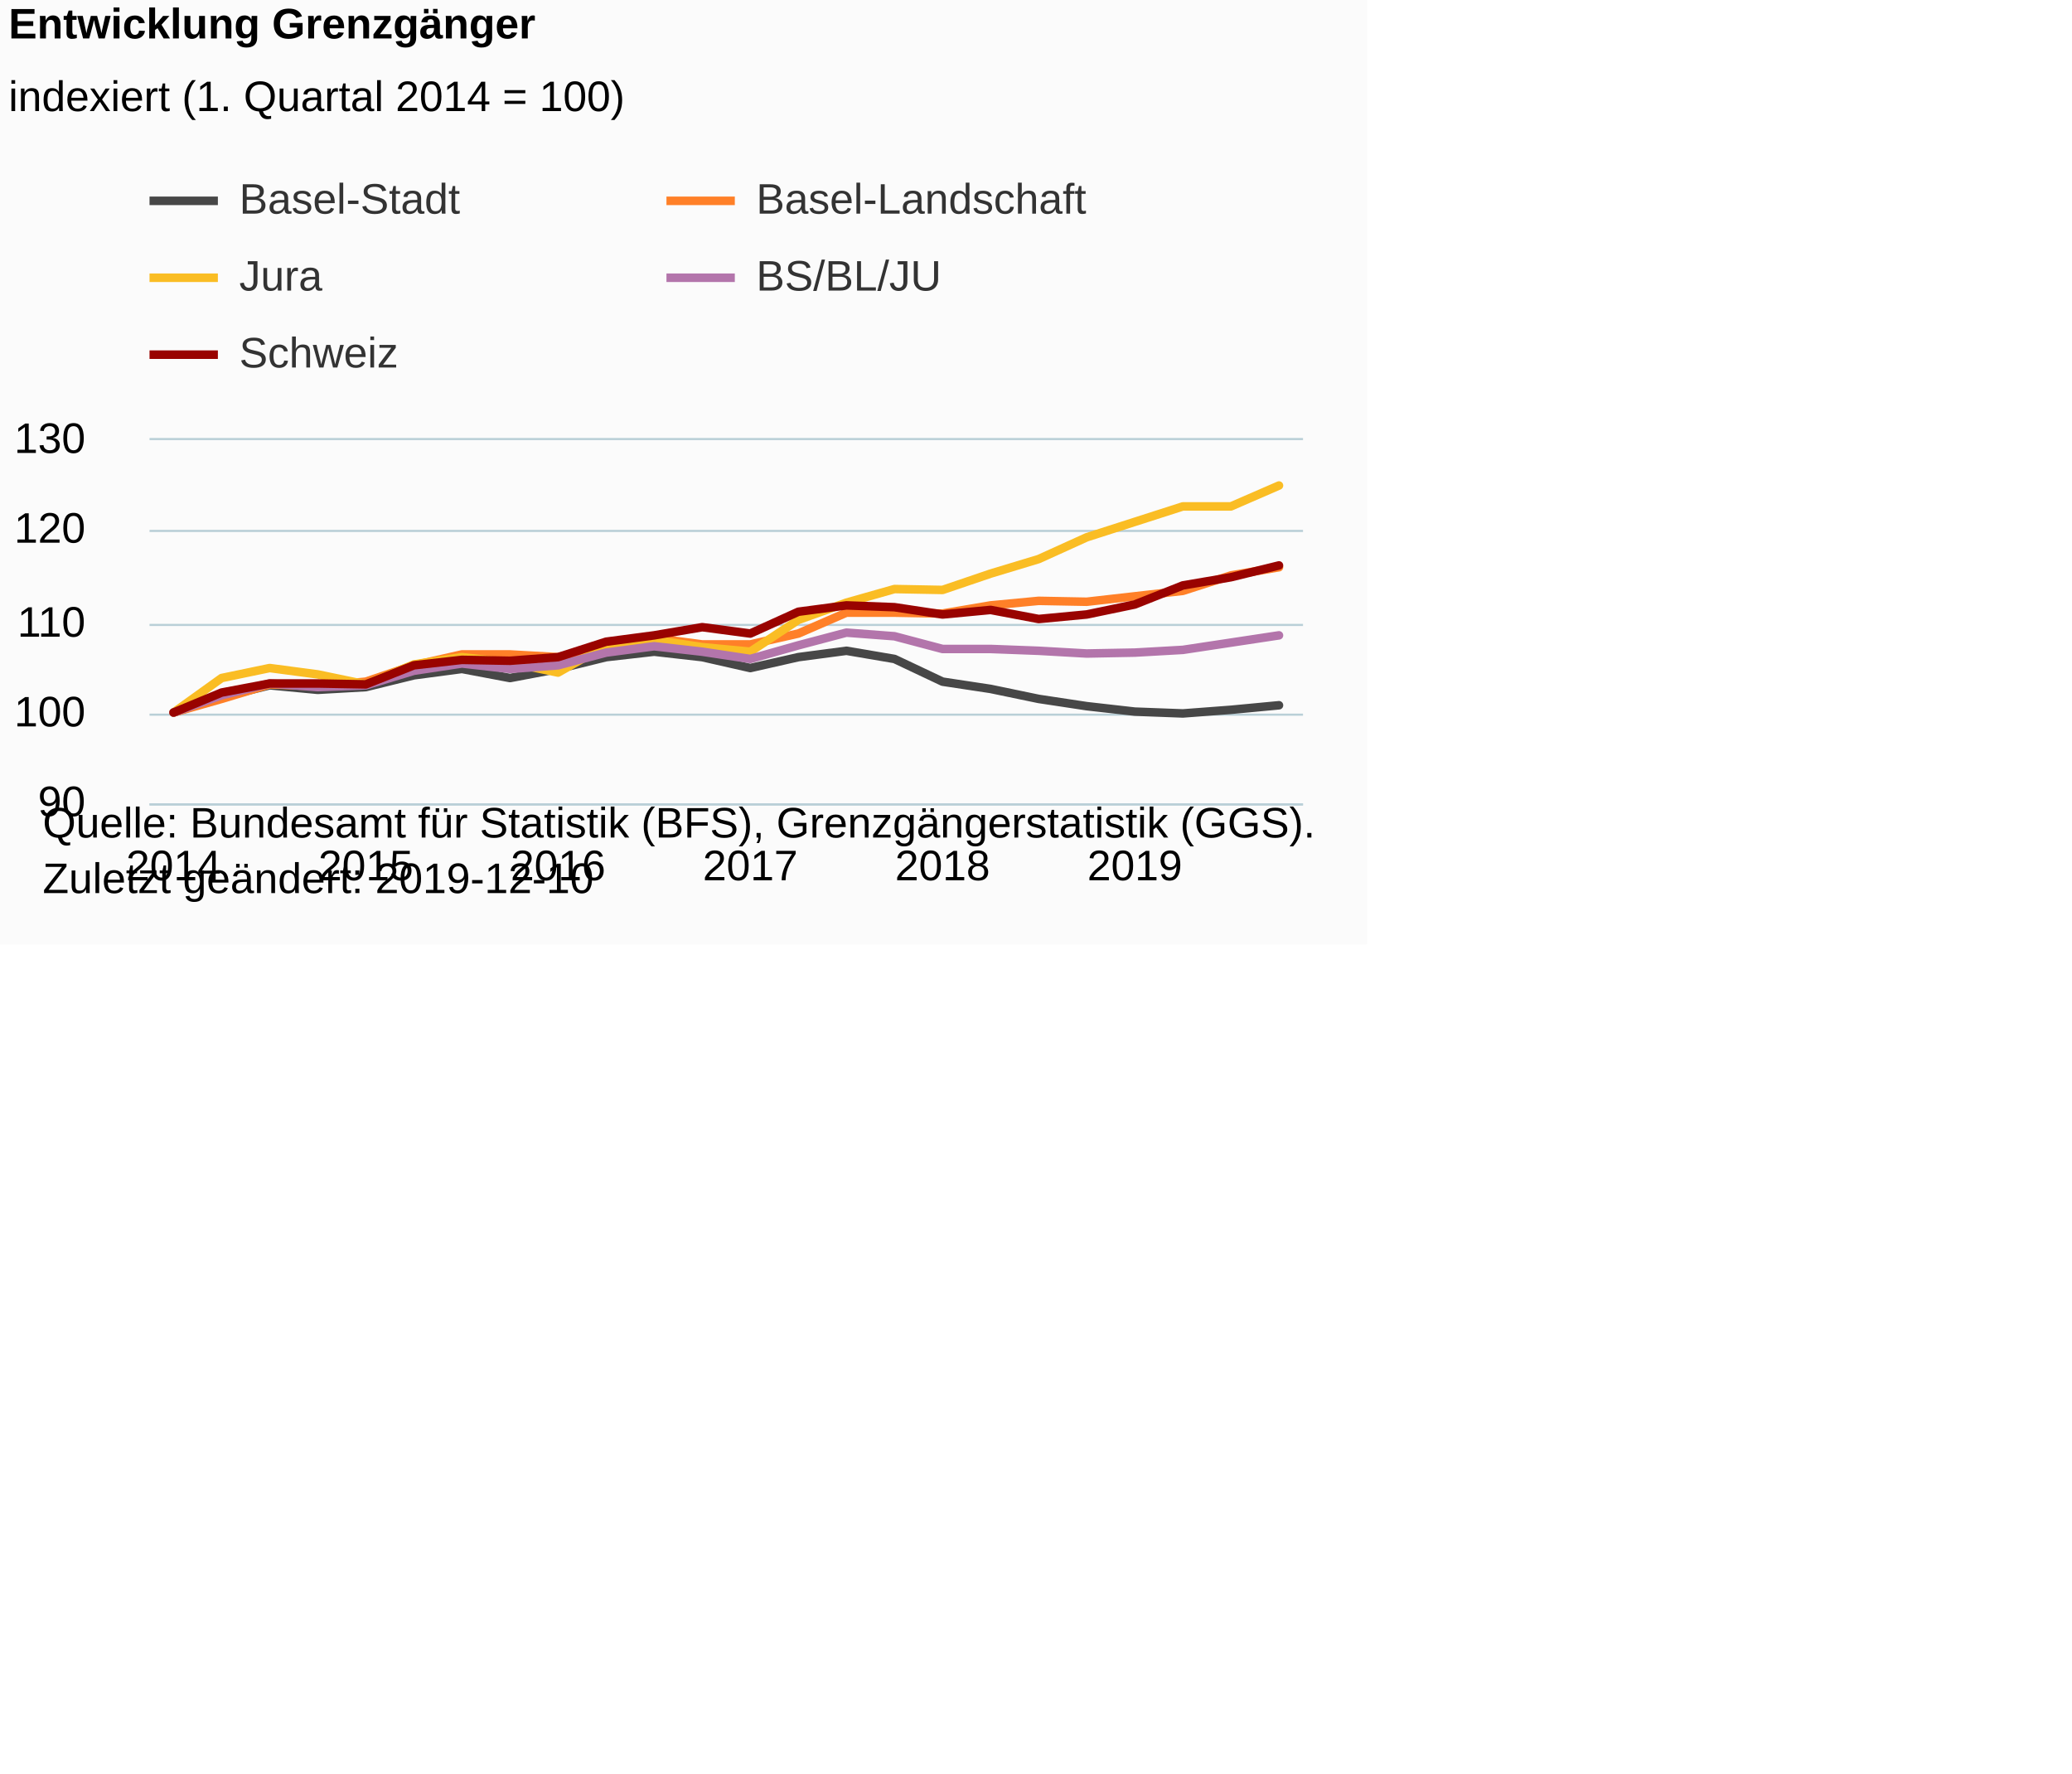
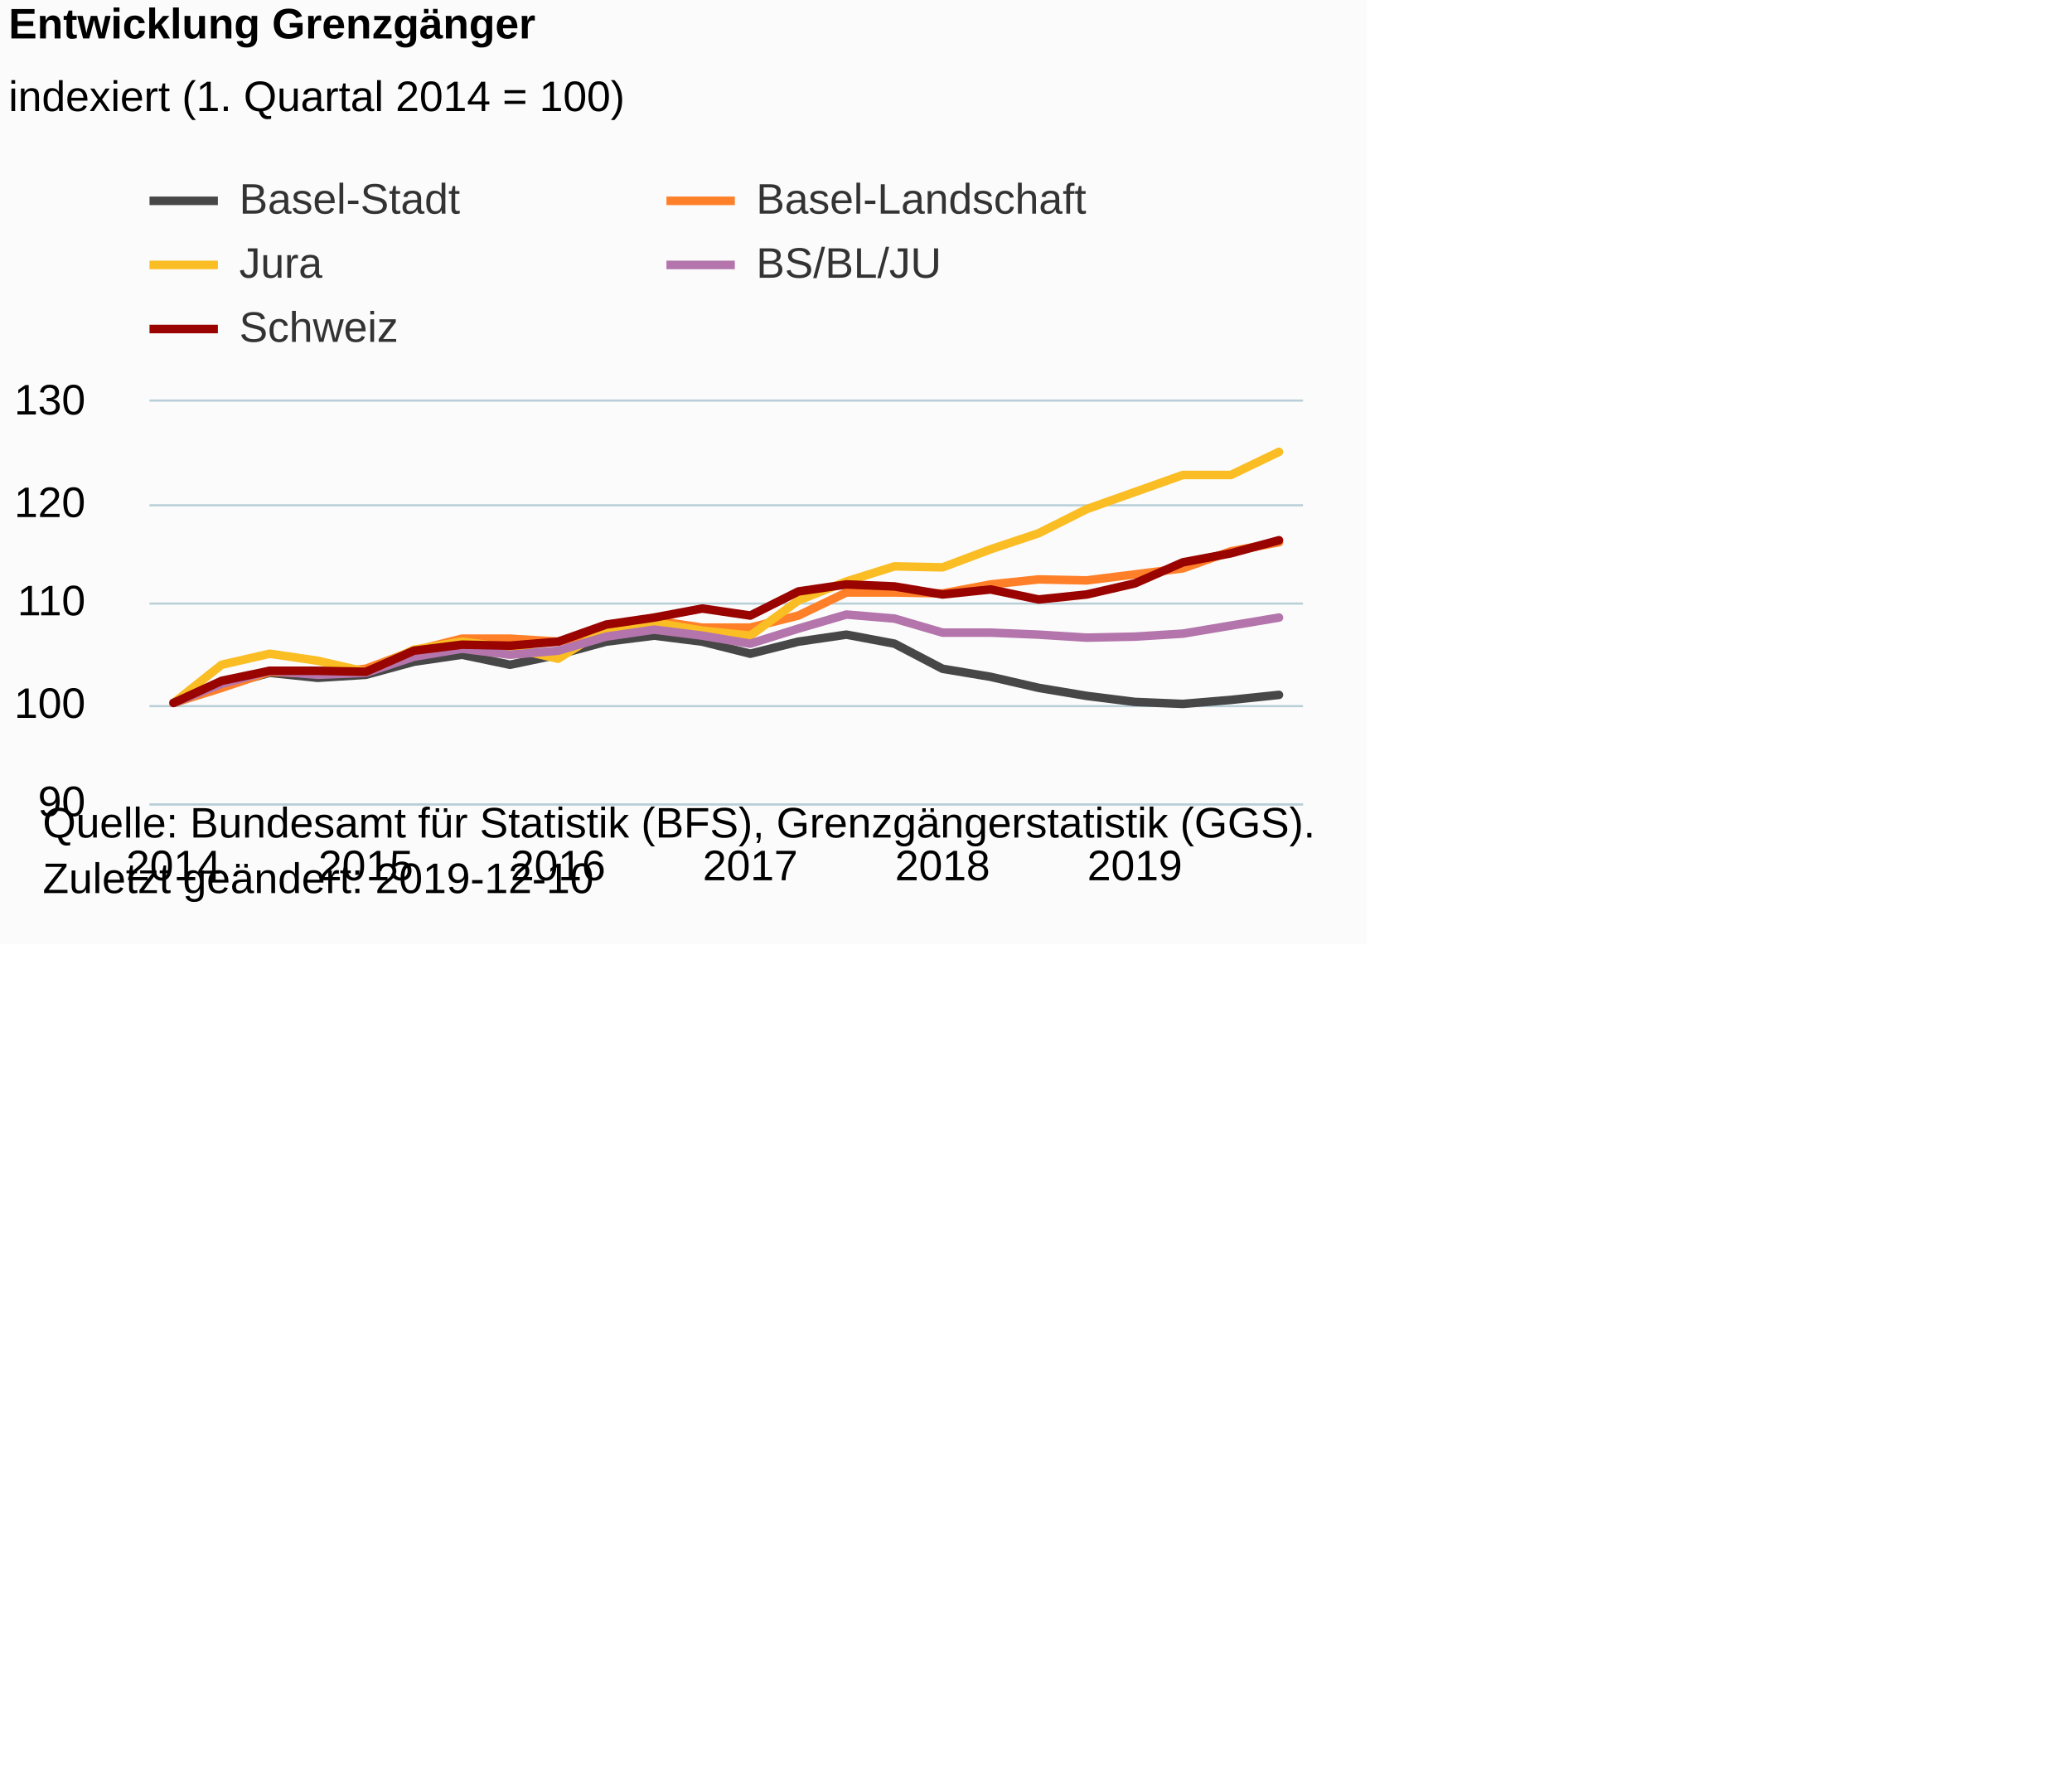
<svg xmlns="http://www.w3.org/2000/svg" version="1.1" class="highcharts-root" style="font-family:Arial;font-size:12px;" viewBox="0 0 485 415">
  <defs>
-     <clipPath id="highcharts-2or686k-6">
-       <rect x="0" y="0" width="270" height="85" fill="none" />
+     <clipPath id="highcharts-pr0sj02-6">
+       <rect x="0" y="0" width="270" height="94" fill="none" />
    </clipPath>
-     <clipPath id="highcharts-2or686k-7">
-       <rect x="0" y="0" width="270" height="85" fill="none" />
+     <clipPath id="highcharts-pr0sj02-7">
+       <rect x="0" y="0" width="270" height="94" fill="none" />
    </clipPath>
  </defs>
  <rect fill="#fbfbfb" class="highcharts-background" x="0" y="0" width="320" height="221" rx="0" ry="0" />
-   <rect fill="none" class="highcharts-plot-background" x="35" y="103" width="270" height="85" />
+   <rect fill="none" class="highcharts-plot-background" x="35" y="94" width="270" height="94" />
  <g class="highcharts-pane-group" data-z-index="0" />
  <g class="highcharts-grid highcharts-xaxis-grid " data-z-index="1">
-     <path fill="none" data-z-index="1" class="highcharts-grid-line" d="M 40.5 103 L 40.5 188" opacity="1" />
-     <path fill="none" data-z-index="1" class="highcharts-grid-line" d="M 85.5 103 L 85.5 188" opacity="1" />
-     <path fill="none" data-z-index="1" class="highcharts-grid-line" d="M 130.5 103 L 130.5 188" opacity="1" />
-     <path fill="none" data-z-index="1" class="highcharts-grid-line" d="M 175.5 103 L 175.5 188" opacity="1" />
-     <path fill="none" data-z-index="1" class="highcharts-grid-line" d="M 220.5 103 L 220.5 188" opacity="1" />
-     <path fill="none" data-z-index="1" class="highcharts-grid-line" d="M 265.5 103 L 265.5 188" opacity="1" />
+     <path fill="none" data-z-index="1" class="highcharts-grid-line" d="M 40.5 94 L 40.5 188" opacity="1" />
+     <path fill="none" data-z-index="1" class="highcharts-grid-line" d="M 85.5 94 L 85.5 188" opacity="1" />
+     <path fill="none" data-z-index="1" class="highcharts-grid-line" d="M 130.5 94 L 130.5 188" opacity="1" />
+     <path fill="none" data-z-index="1" class="highcharts-grid-line" d="M 175.5 94 L 175.5 188" opacity="1" />
+     <path fill="none" data-z-index="1" class="highcharts-grid-line" d="M 220.5 94 L 220.5 188" opacity="1" />
+     <path fill="none" data-z-index="1" class="highcharts-grid-line" d="M 265.5 94 L 265.5 188" opacity="1" />
  </g>
  <g class="highcharts-grid highcharts-yaxis-grid " data-z-index="1">
    <path fill="none" stroke="#B9CFD7" stroke-width="0.5" data-z-index="1" class="highcharts-grid-line" d="M 35 188.25 L 305 188.25" opacity="1" />
-     <path fill="none" stroke="#B9CFD7" stroke-width="0.5" data-z-index="1" class="highcharts-grid-line" d="M 35 167.25 L 305 167.25" opacity="1" />
-     <path fill="none" stroke="#B9CFD7" stroke-width="0.5" data-z-index="1" class="highcharts-grid-line" d="M 35 146.25 L 305 146.25" opacity="1" />
-     <path fill="none" stroke="#B9CFD7" stroke-width="0.5" data-z-index="1" class="highcharts-grid-line" d="M 35 124.25 L 305 124.25" opacity="1" />
-     <path fill="none" stroke="#B9CFD7" stroke-width="0.5" data-z-index="1" class="highcharts-grid-line" d="M 35 102.75 L 305 102.75" opacity="1" />
+     <path fill="none" stroke="#B9CFD7" stroke-width="0.5" data-z-index="1" class="highcharts-grid-line" d="M 35 165.25 L 305 165.25" opacity="1" />
+     <path fill="none" stroke="#B9CFD7" stroke-width="0.5" data-z-index="1" class="highcharts-grid-line" d="M 35 141.25 L 305 141.25" opacity="1" />
+     <path fill="none" stroke="#B9CFD7" stroke-width="0.5" data-z-index="1" class="highcharts-grid-line" d="M 35 118.25 L 305 118.25" opacity="1" />
+     <path fill="none" stroke="#B9CFD7" stroke-width="0.5" data-z-index="1" class="highcharts-grid-line" d="M 35 93.75 L 305 93.75" opacity="1" />
  </g>
-   <rect fill="none" class="highcharts-plot-border" data-z-index="1" x="35" y="103" width="270" height="85" />
+   <rect fill="none" class="highcharts-plot-border" data-z-index="1" x="35" y="94" width="270" height="94" />
  <g class="highcharts-axis highcharts-xaxis " data-z-index="2">
    <path fill="none" class="highcharts-axis-line" stroke="#B9CFD7" stroke-width="0.5" data-z-index="7" d="M 35 188.25 L 305 188.25" />
  </g>
  <g class="highcharts-axis highcharts-yaxis " data-z-index="2">
-     <path fill="none" class="highcharts-axis-line" data-z-index="7" d="M 35 103 L 35 188" />
+     <path fill="none" class="highcharts-axis-line" data-z-index="7" d="M 35 94 L 35 188" />
  </g>
  <g class="highcharts-series-group" data-z-index="3">
-     <g data-z-index="0.1" class="highcharts-series highcharts-series-0 highcharts-line-series " transform="translate(35,103) scale(1 1)" clip-path="url(#highcharts-2or686k-7)">
-       <path fill="none" d="M 5.625 63.75 L 16.875 60.137 L 28.125 57.375 L 39.375 58.438 L 50.625 57.8 L 61.875 55.038 L 73.125 53.55 L 84.375 55.675 L 95.625 53.55 L 106.875 50.788 L 118.125 49.512 L 129.375 50.788 L 140.625 53.337 L 151.875 50.788 L 163.125 49.3 L 174.375 51.212 L 185.625 56.525 L 196.875 58.225 L 208.125 60.562 L 219.375 62.262 L 230.625 63.538 L 241.875 63.962 L 253.125 63.113 L 264.375 62.05" class="highcharts-graph" data-z-index="1" stroke="rgb(71,71,71)" stroke-width="2" stroke-linejoin="round" stroke-linecap="round" />
+     <g data-z-index="0.1" class="highcharts-series highcharts-series-0 highcharts-line-series " transform="translate(35,94) scale(1 1)" clip-path="url(#highcharts-pr0sj02-7)">
+       <path fill="none" d="M 5.625 70.5 L 16.875 66.505 L 28.125 63.45 L 39.375 64.625 L 50.625 63.92 L 61.875 60.865 L 73.125 59.22 L 84.375 61.57 L 95.625 59.22 L 106.875 56.165 L 118.125 54.755 L 129.375 56.165 L 140.625 58.985 L 151.875 56.165 L 163.125 54.52 L 174.375 56.635 L 185.625 62.51 L 196.875 64.39 L 208.125 66.975 L 219.375 68.855 L 230.625 70.265 L 241.875 70.735 L 253.125 69.795 L 264.375 68.62" class="highcharts-graph" data-z-index="1" stroke="rgb(71,71,71)" stroke-width="2" stroke-linejoin="round" stroke-linecap="round" />
    </g>
-     <g data-z-index="0.1" class="highcharts-markers highcharts-series-0 highcharts-line-series " transform="translate(35,103) scale(1 1)" clip-path="none" />
-     <g data-z-index="0.1" class="highcharts-series highcharts-series-1 highcharts-line-series " transform="translate(35,103) scale(1 1)" clip-path="url(#highcharts-2or686k-7)">
-       <path fill="none" d="M 5.625 63.75 L 16.875 60.562 L 28.125 57.163 L 39.375 57.587 L 50.625 56.525 L 61.875 52.7 L 73.125 50.15 L 84.375 50.15 L 95.625 50.788 L 106.875 48.45 L 118.125 46.325 L 129.375 47.812 L 140.625 47.812 L 151.875 45.262 L 163.125 40.375 L 174.375 40.375 L 185.625 40.587 L 196.875 38.675 L 208.125 37.613 L 219.375 37.825 L 230.625 36.55 L 241.875 35.275 L 253.125 31.663 L 264.375 29.75" class="highcharts-graph" data-z-index="1" stroke="rgb(255,128,40)" stroke-width="2" stroke-linejoin="round" stroke-linecap="round" />
+     <g data-z-index="0.1" class="highcharts-markers highcharts-series-0 highcharts-line-series " transform="translate(35,94) scale(1 1)" clip-path="none" />
+     <g data-z-index="0.1" class="highcharts-series highcharts-series-1 highcharts-line-series " transform="translate(35,94) scale(1 1)" clip-path="url(#highcharts-pr0sj02-7)">
+       <path fill="none" d="M 5.625 70.5 L 16.875 66.975 L 28.125 63.215 L 39.375 63.685 L 50.625 62.51 L 61.875 58.28 L 73.125 55.46 L 84.375 55.46 L 95.625 56.165 L 106.875 53.58 L 118.125 51.23 L 129.375 52.875 L 140.625 52.875 L 151.875 50.055 L 163.125 44.65 L 174.375 44.65 L 185.625 44.885 L 196.875 42.77 L 208.125 41.595 L 219.375 41.83 L 230.625 40.42 L 241.875 39.01 L 253.125 35.015 L 264.375 32.9" class="highcharts-graph" data-z-index="1" stroke="rgb(255,128,40)" stroke-width="2" stroke-linejoin="round" stroke-linecap="round" />
    </g>
-     <g data-z-index="0.1" class="highcharts-markers highcharts-series-1 highcharts-line-series " transform="translate(35,103) scale(1 1)" clip-path="none" />
-     <g data-z-index="0.1" class="highcharts-series highcharts-series-2 highcharts-line-series " transform="translate(35,103) scale(1 1)" clip-path="url(#highcharts-2or686k-7)">
-       <path fill="none" d="M 5.625 63.75 L 16.875 55.675 L 28.125 53.337 L 39.375 54.825 L 50.625 57.163 L 61.875 52.488 L 73.125 50.788 L 84.375 52.062 L 95.625 54.4 L 106.875 48.025 L 118.125 46.75 L 129.375 48.45 L 140.625 49.512 L 151.875 42.075 L 163.125 38.038 L 174.375 34.85 L 185.625 35.062 L 196.875 31.238 L 208.125 27.837 L 219.375 22.738 L 230.625 19.125 L 241.875 15.512 L 253.125 15.512 L 264.375 10.625" class="highcharts-graph" data-z-index="1" stroke="rgb(250,189,36)" stroke-width="2" stroke-linejoin="round" stroke-linecap="round" />
+     <g data-z-index="0.1" class="highcharts-markers highcharts-series-1 highcharts-line-series " transform="translate(35,94) scale(1 1)" clip-path="none" />
+     <g data-z-index="0.1" class="highcharts-series highcharts-series-2 highcharts-line-series " transform="translate(35,94) scale(1 1)" clip-path="url(#highcharts-pr0sj02-7)">
+       <path fill="none" d="M 5.625 70.5 L 16.875 61.57 L 28.125 58.985 L 39.375 60.63 L 50.625 63.215 L 61.875 58.045 L 73.125 56.165 L 84.375 57.575 L 95.625 60.16 L 106.875 53.11 L 118.125 51.7 L 129.375 53.58 L 140.625 54.755 L 151.875 46.53 L 163.125 42.065 L 174.375 38.54 L 185.625 38.775 L 196.875 34.545 L 208.125 30.785 L 219.375 25.145 L 230.625 21.15 L 241.875 17.155 L 253.125 17.155 L 264.375 11.75" class="highcharts-graph" data-z-index="1" stroke="rgb(250,189,36)" stroke-width="2" stroke-linejoin="round" stroke-linecap="round" />
    </g>
-     <g data-z-index="0.1" class="highcharts-markers highcharts-series-2 highcharts-line-series " transform="translate(35,103) scale(1 1)" clip-path="none" />
-     <g data-z-index="0.1" class="highcharts-series highcharts-series-3 highcharts-line-series " transform="translate(35,103) scale(1 1)" clip-path="url(#highcharts-2or686k-7)">
-       <path fill="none" d="M 5.625 63.75 L 16.875 59.712 L 28.125 56.95 L 39.375 57.8 L 50.625 57.375 L 61.875 53.975 L 73.125 52.275 L 84.375 53.55 L 95.625 52.7 L 106.875 49.725 L 118.125 48.238 L 129.375 49.512 L 140.625 51.212 L 151.875 48.025 L 163.125 45.05 L 174.375 45.9 L 185.625 48.875 L 196.875 48.875 L 208.125 49.3 L 219.375 49.938 L 230.625 49.725 L 241.875 49.087 L 253.125 47.387 L 264.375 45.688" class="highcharts-graph" data-z-index="1" stroke="#B375AB" stroke-width="2" stroke-linejoin="round" stroke-linecap="round" />
+     <g data-z-index="0.1" class="highcharts-markers highcharts-series-2 highcharts-line-series " transform="translate(35,94) scale(1 1)" clip-path="none" />
+     <g data-z-index="0.1" class="highcharts-series highcharts-series-3 highcharts-line-series " transform="translate(35,94) scale(1 1)" clip-path="url(#highcharts-pr0sj02-7)">
+       <path fill="none" d="M 5.625 70.5 L 16.875 66.035 L 28.125 62.98 L 39.375 63.92 L 50.625 63.45 L 61.875 59.69 L 73.125 57.81 L 84.375 59.22 L 95.625 58.28 L 106.875 54.99 L 118.125 53.345 L 129.375 54.755 L 140.625 56.635 L 151.875 53.11 L 163.125 49.82 L 174.375 50.76 L 185.625 54.05 L 196.875 54.05 L 208.125 54.52 L 219.375 55.225 L 230.625 54.99 L 241.875 54.285 L 253.125 52.405 L 264.375 50.525" class="highcharts-graph" data-z-index="1" stroke="#B375AB" stroke-width="2" stroke-linejoin="round" stroke-linecap="round" />
    </g>
-     <g data-z-index="0.1" class="highcharts-markers highcharts-series-3 highcharts-line-series " transform="translate(35,103) scale(1 1)" clip-path="none" />
-     <g data-z-index="0.1" class="highcharts-series highcharts-series-4 highcharts-line-series " transform="translate(35,103) scale(1 1)" clip-path="url(#highcharts-2or686k-7)">
-       <path fill="none" d="M 5.625 63.75 L 16.875 59.075 L 28.125 56.95 L 39.375 56.95 L 50.625 57.163 L 61.875 52.7 L 73.125 51.425 L 84.375 51.637 L 95.625 50.788 L 106.875 47.175 L 118.125 45.688 L 129.375 43.775 L 140.625 45.262 L 151.875 40.163 L 163.125 38.675 L 174.375 39.1 L 185.625 40.8 L 196.875 39.738 L 208.125 41.863 L 219.375 40.8 L 230.625 38.462 L 241.875 34 L 253.125 32.087 L 264.375 29.325" class="highcharts-graph" data-z-index="1" stroke="rgb(153,3,0)" stroke-width="2" stroke-linejoin="round" stroke-linecap="round" />
+     <g data-z-index="0.1" class="highcharts-markers highcharts-series-3 highcharts-line-series " transform="translate(35,94) scale(1 1)" clip-path="none" />
+     <g data-z-index="0.1" class="highcharts-series highcharts-series-4 highcharts-line-series " transform="translate(35,94) scale(1 1)" clip-path="url(#highcharts-pr0sj02-7)">
+       <path fill="none" d="M 5.625 70.5 L 16.875 65.33 L 28.125 62.98 L 39.375 62.98 L 50.625 63.215 L 61.875 58.28 L 73.125 56.87 L 84.375 57.105 L 95.625 56.165 L 106.875 52.17 L 118.125 50.525 L 129.375 48.41 L 140.625 50.055 L 151.875 44.415 L 163.125 42.77 L 174.375 43.24 L 185.625 45.12 L 196.875 43.945 L 208.125 46.295 L 219.375 45.12 L 230.625 42.535 L 241.875 37.6 L 253.125 35.485 L 264.375 32.43" class="highcharts-graph" data-z-index="1" stroke="rgb(153,3,0)" stroke-width="2" stroke-linejoin="round" stroke-linecap="round" />
    </g>
-     <g data-z-index="0.1" class="highcharts-markers highcharts-series-4 highcharts-line-series " transform="translate(35,103) scale(1 1)" clip-path="none" />
+     <g data-z-index="0.1" class="highcharts-markers highcharts-series-4 highcharts-line-series " transform="translate(35,94) scale(1 1)" clip-path="none" />
  </g>
  <text x="2" text-anchor="start" class="highcharts-title" data-z-index="4" style="color:#000000;font-size:10px;font-weight:bold;fill:#000000;" y="9">
    <tspan>Entwicklung Grenzgänger</tspan>
  </text>
  <text x="2" text-anchor="start" class="highcharts-subtitle" data-z-index="4" style="color:#000000;font-size:10px;font-weight:normal;font-family:Arial;fill:#000000;" y="26">
    <tspan>indexiert (1. Quartal 2014 = 100)</tspan>
  </text>
  <g class="highcharts-legend" data-z-index="7" transform="translate(35,42)">
-     <rect fill="none" class="highcharts-legend-box" rx="0" ry="0" x="0" y="0" width="222" height="49" visibility="visible" />
+     <rect fill="none" class="highcharts-legend-box" rx="0" ry="0" x="0" y="0" width="222" height="40" visibility="visible" />
    <g data-z-index="1">
      <g>
        <g class="highcharts-legend-item highcharts-line-series highcharts-color-undefined highcharts-series-0" data-z-index="1" transform="translate(0,-5)">
          <path fill="none" d="M 0 10 L 16 10" class="highcharts-graph" stroke="rgb(71,71,71)" stroke-width="2" />
          <text x="21" style="color:#333333;font-size:10px;font-weight:normal;cursor:pointer;fill:#333333;" text-anchor="start" data-z-index="2" y="13">
            <tspan>Basel-Stadt</tspan>
          </text>
        </g>
        <g class="highcharts-legend-item highcharts-line-series highcharts-color-undefined highcharts-series-1" data-z-index="1" transform="translate(121,-5)">
          <path fill="none" d="M 0 10 L 16 10" class="highcharts-graph" stroke="rgb(255,128,40)" stroke-width="2" />
          <text x="21" y="13" style="color:#333333;font-size:10px;font-weight:normal;cursor:pointer;fill:#333333;" text-anchor="start" data-z-index="2">
            <tspan>Basel-Landschaft</tspan>
          </text>
        </g>
-         <g class="highcharts-legend-item highcharts-line-series highcharts-color-undefined highcharts-series-2" data-z-index="1" transform="translate(0,13)">
+         <g class="highcharts-legend-item highcharts-line-series highcharts-color-undefined highcharts-series-2" data-z-index="1" transform="translate(0,10)">
          <path fill="none" d="M 0 10 L 16 10" class="highcharts-graph" stroke="rgb(250,189,36)" stroke-width="2" />
          <text x="21" y="13" style="color:#333333;font-size:10px;font-weight:normal;cursor:pointer;fill:#333333;" text-anchor="start" data-z-index="2">
            <tspan>Jura</tspan>
          </text>
        </g>
-         <g class="highcharts-legend-item highcharts-line-series highcharts-color-undefined highcharts-series-3" data-z-index="1" transform="translate(121,13)">
+         <g class="highcharts-legend-item highcharts-line-series highcharts-color-undefined highcharts-series-3" data-z-index="1" transform="translate(121,10)">
          <path fill="none" d="M 0 10 L 16 10" class="highcharts-graph" stroke="#B375AB" stroke-width="2" />
          <text x="21" y="13" style="color:#333333;font-size:10px;font-weight:normal;cursor:pointer;fill:#333333;" text-anchor="start" data-z-index="2">
            <tspan>BS/BL/JU</tspan>
          </text>
        </g>
-         <g class="highcharts-legend-item highcharts-line-series highcharts-color-undefined highcharts-series-4" data-z-index="1" transform="translate(0,31)">
+         <g class="highcharts-legend-item highcharts-line-series highcharts-color-undefined highcharts-series-4" data-z-index="1" transform="translate(0,25)">
          <path fill="none" d="M 0 10 L 16 10" class="highcharts-graph" stroke="rgb(153,3,0)" stroke-width="2" />
          <text x="21" y="13" style="color:#333333;font-size:10px;font-weight:normal;cursor:pointer;fill:#333333;" text-anchor="start" data-z-index="2">
            <tspan>Schweiz</tspan>
          </text>
        </g>
      </g>
    </g>
  </g>
  <g class="highcharts-axis-labels highcharts-xaxis-labels " data-z-index="7">
    <text x="40.625" style="color:#000000;cursor:default;font-size:10px;white-space:nowrap;fill:#000000;" text-anchor="middle" transform="translate(0,0)" y="206" opacity="1">2014</text>
    <text x="85.625" style="color:#000000;cursor:default;font-size:10px;white-space:nowrap;fill:#000000;" text-anchor="middle" transform="translate(0,0)" y="206" opacity="1">2015</text>
    <text x="130.625" style="color:#000000;cursor:default;font-size:10px;white-space:nowrap;fill:#000000;" text-anchor="middle" transform="translate(0,0)" y="206" opacity="1">2016</text>
    <text x="175.625" style="color:#000000;cursor:default;font-size:10px;white-space:nowrap;fill:#000000;" text-anchor="middle" transform="translate(0,0)" y="206" opacity="1">2017</text>
    <text x="220.625" style="color:#000000;cursor:default;font-size:10px;white-space:nowrap;fill:#000000;" text-anchor="middle" transform="translate(0,0)" y="206" opacity="1">2018</text>
    <text x="265.625" style="color:#000000;cursor:default;font-size:10px;white-space:nowrap;fill:#000000;" text-anchor="middle" transform="translate(0,0)" y="206" opacity="1">2019</text>
  </g>
  <g class="highcharts-axis-labels highcharts-yaxis-labels " data-z-index="7">
    <text x="20" style="color:#000000;cursor:default;font-size:10px;fill:#000000;" text-anchor="end" transform="translate(0,0)" y="191" opacity="1">90</text>
-     <text x="20" style="color:#000000;cursor:default;font-size:10px;fill:#000000;" text-anchor="end" transform="translate(0,0)" y="170" opacity="1">100</text>
-     <text x="20" style="color:#000000;cursor:default;font-size:10px;fill:#000000;" text-anchor="end" transform="translate(0,0)" y="149" opacity="1">110</text>
-     <text x="20" style="color:#000000;cursor:default;font-size:10px;fill:#000000;" text-anchor="end" transform="translate(0,0)" y="127" opacity="1">120</text>
-     <text x="20" style="color:#000000;cursor:default;font-size:10px;fill:#000000;" text-anchor="end" transform="translate(0,0)" y="106" opacity="1">130</text>
+     <text x="20" style="color:#000000;cursor:default;font-size:10px;fill:#000000;" text-anchor="end" transform="translate(0,0)" y="168" opacity="1">100</text>
+     <text x="20" style="color:#000000;cursor:default;font-size:10px;fill:#000000;" text-anchor="end" transform="translate(0,0)" y="144" opacity="1">110</text>
+     <text x="20" style="color:#000000;cursor:default;font-size:10px;fill:#000000;" text-anchor="end" transform="translate(0,0)" y="121" opacity="1">120</text>
+     <text x="20" style="color:#000000;cursor:default;font-size:10px;fill:#000000;" text-anchor="end" transform="translate(0,0)" y="97" opacity="1">130</text>
  </g>
  <text x="10" class="highcharts-credits" text-anchor="start" data-z-index="8" style="cursor:default;color:#000000;font-size:10px;fill:#000000;" y="196">
    <tspan>Quelle: Bundesamt für Statistik (BFS), Grenzgängerstatistik (GGS).</tspan>
    <tspan x="10" dy="13">Zuletzt geändert: 2019-12-10</tspan>
  </text>
</svg>
